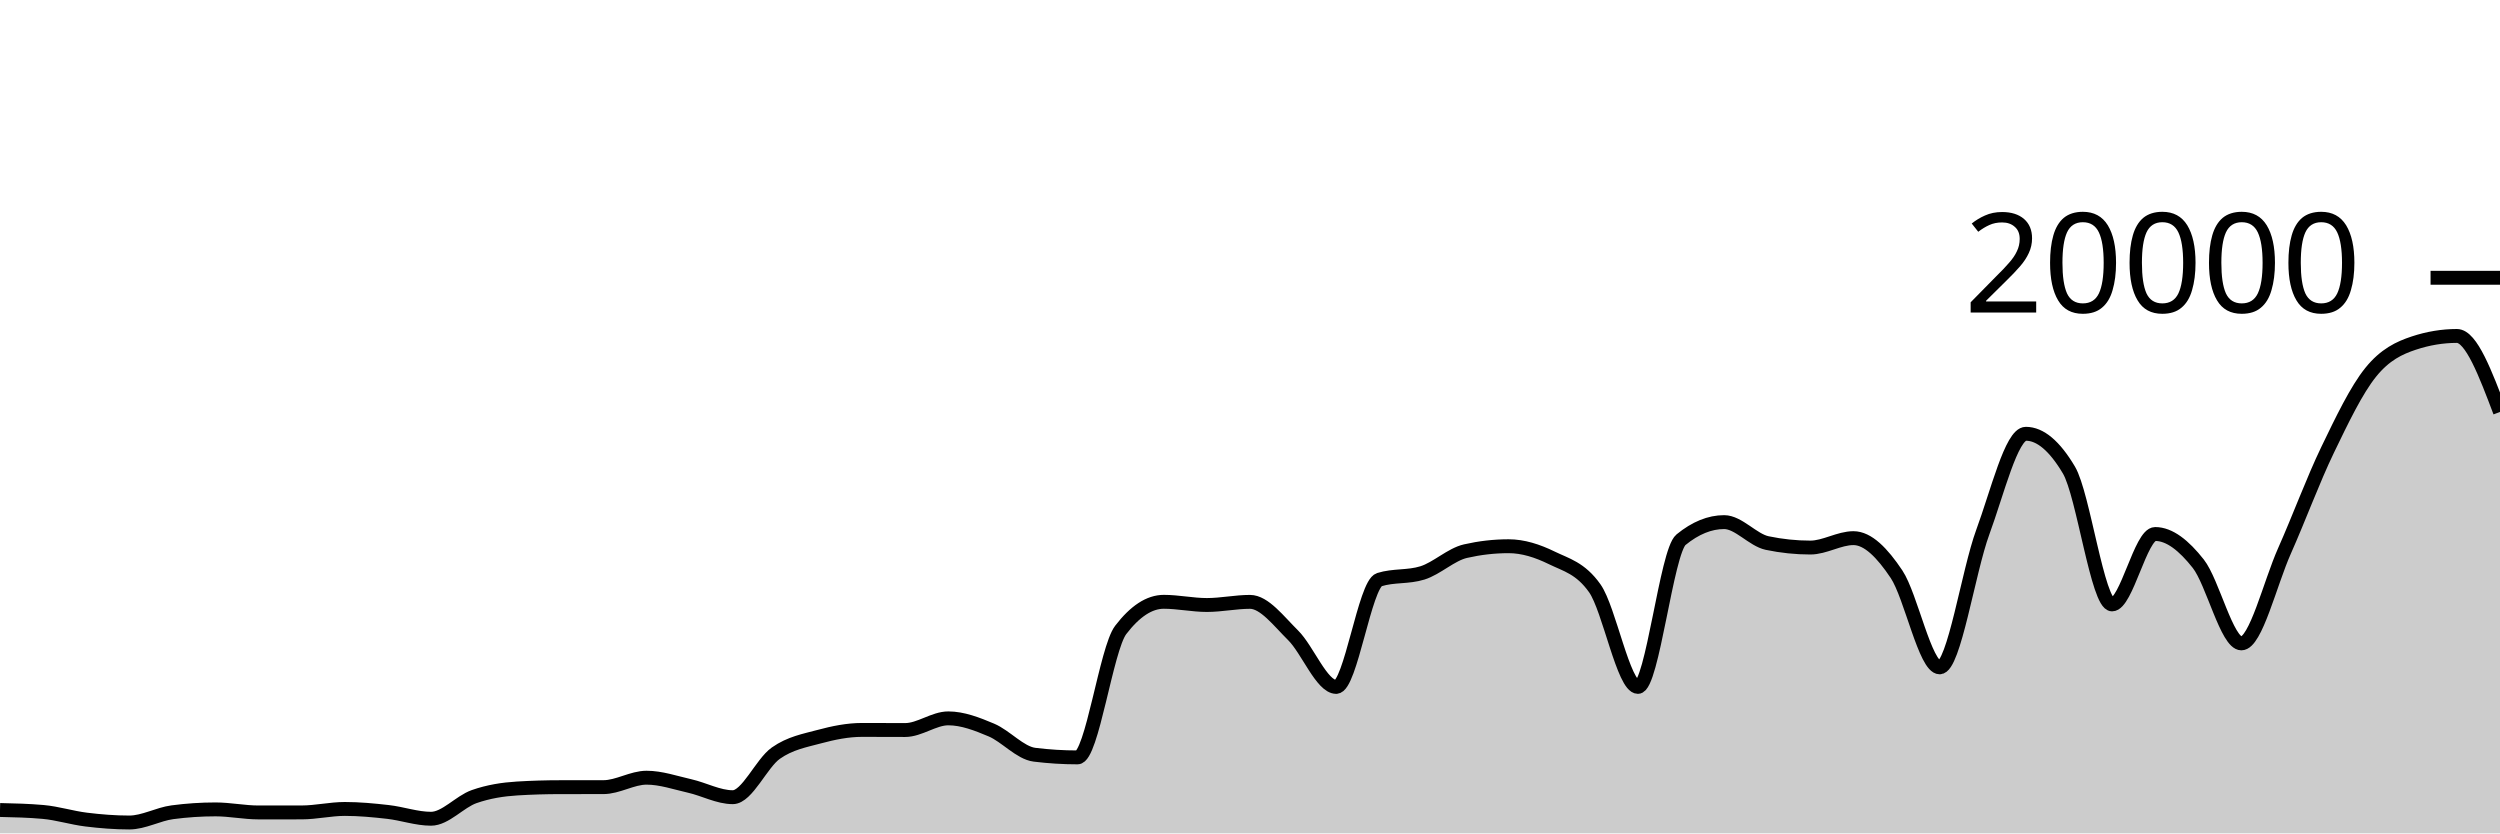
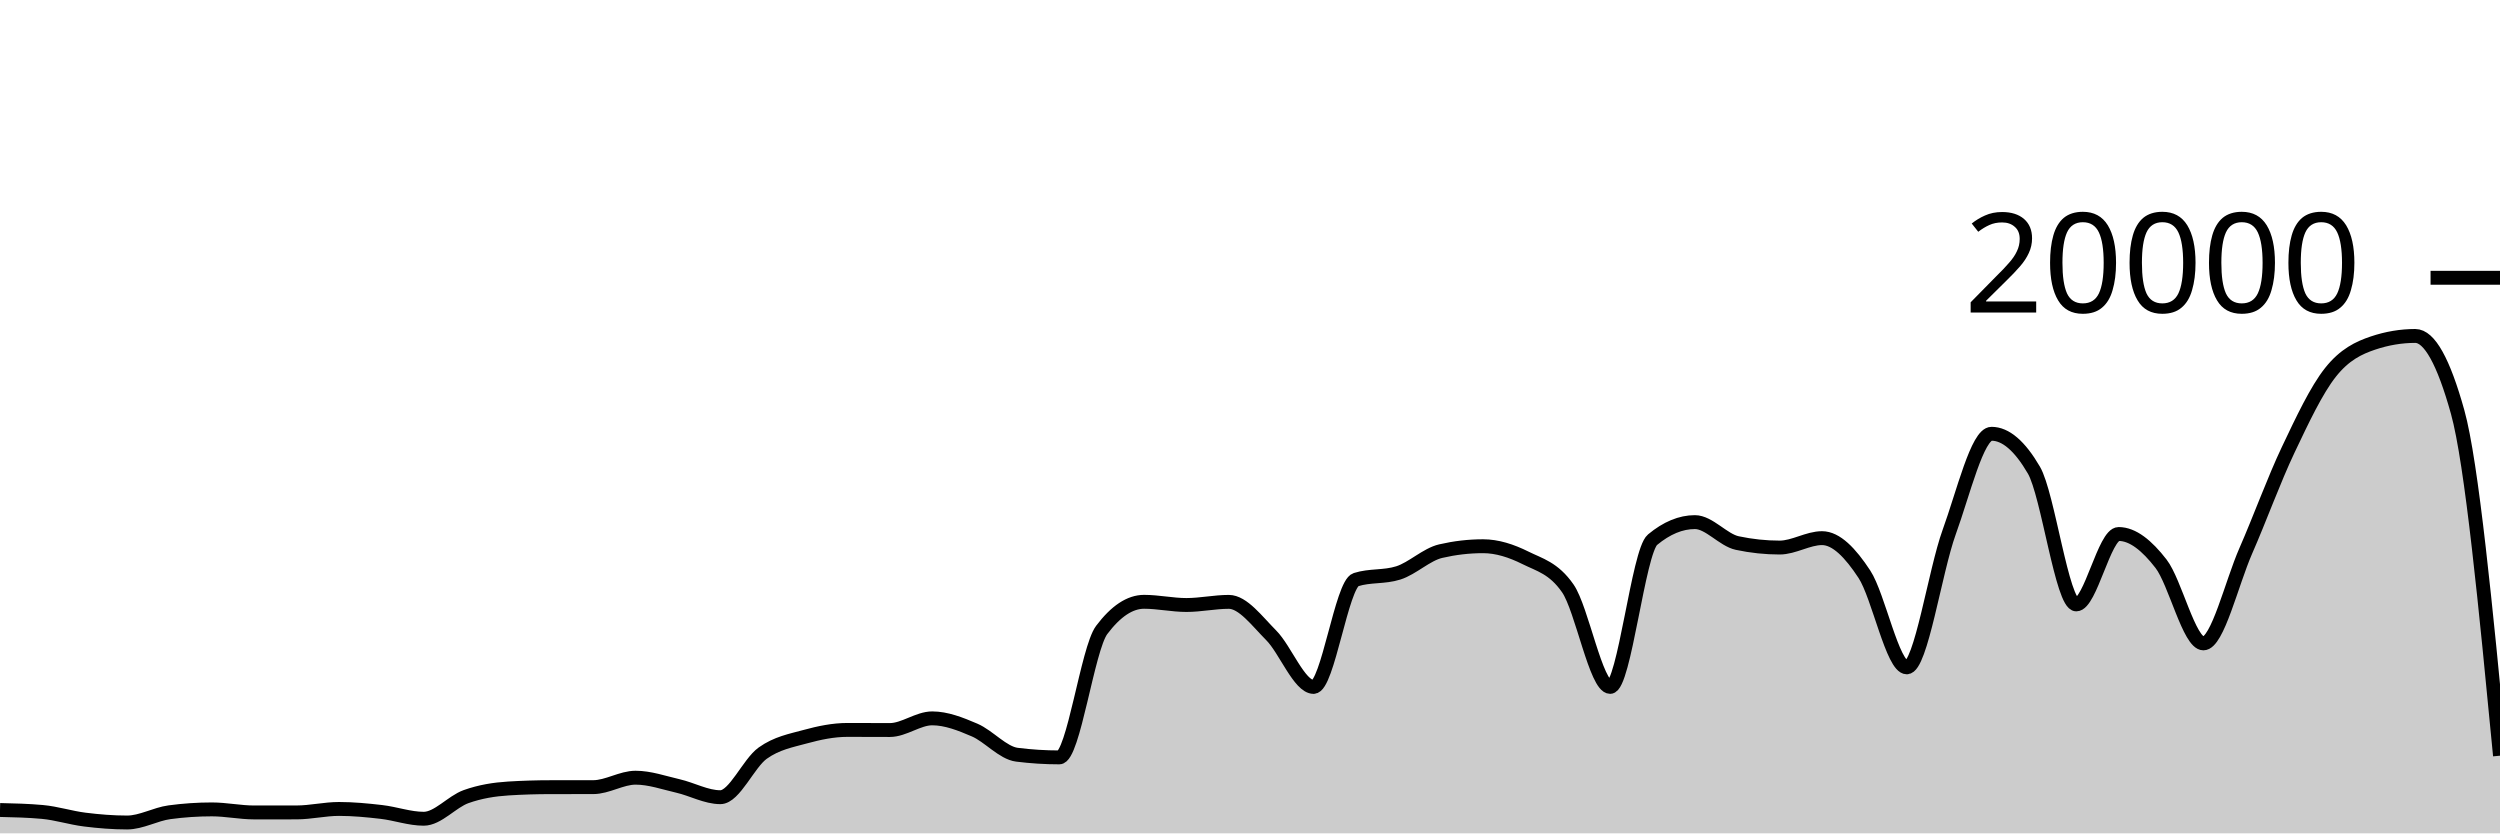
<svg xmlns="http://www.w3.org/2000/svg" viewBox="0 0 180 60">
  <g transform="translate(0,20)">
-     <path class="area" fill="rgba(0, 0, 0, 0.2)" d="M0,38.32C1.034,38.343,2.069,38.367,3.103,38.46C4.138,38.553,5.172,38.883,6.207,39.01C7.241,39.137,8.276,39.22,9.31,39.22C10.345,39.22,11.379,38.619,12.414,38.482C13.448,38.345,14.483,38.276,15.517,38.276C16.552,38.276,17.586,38.496,18.621,38.496C19.655,38.496,20.69,38.495,21.724,38.494C22.759,38.493,23.793,38.244,24.828,38.244C25.862,38.244,26.897,38.342,27.931,38.46C28.966,38.578,30,38.95,31.034,38.95C32.069,38.95,33.103,37.719,34.138,37.356C35.172,36.993,36.207,36.833,37.241,36.77C38.276,36.707,39.31,36.677,40.345,36.676C41.379,36.675,42.414,36.675,43.448,36.674C44.483,36.673,45.517,35.994,46.552,35.994C47.586,35.994,48.621,36.356,49.655,36.59C50.69,36.824,51.724,37.398,52.759,37.398C53.793,37.398,54.828,34.952,55.862,34.226C56.897,33.5,57.931,33.323,58.966,33.044C60,32.765,61.034,32.554,62.069,32.554C63.103,32.554,64.138,32.562,65.172,32.562C66.207,32.562,67.241,31.722,68.276,31.722C69.31,31.722,70.345,32.126,71.379,32.562C72.414,32.998,73.448,34.212,74.483,34.34C75.517,34.468,76.552,34.532,77.586,34.532C78.621,34.532,79.655,26.707,80.69,25.356C81.724,24.005,82.759,23.33,83.793,23.33C84.828,23.33,85.862,23.56,86.897,23.56C87.931,23.56,88.966,23.334,90,23.334C91.034,23.334,92.069,24.721,93.103,25.742C94.138,26.763,95.172,29.458,96.207,29.458C97.241,29.458,98.276,22.057,99.31,21.734C100.345,21.411,101.379,21.573,102.414,21.25C103.448,20.927,104.483,19.918,105.517,19.682C106.552,19.446,107.586,19.328,108.621,19.328C109.655,19.328,110.69,19.658,111.724,20.164C112.759,20.67,113.793,20.897,114.828,22.362C115.862,23.827,116.897,29.458,117.931,29.458C118.966,29.458,120,19.702,121.034,18.858C122.069,18.014,123.103,17.592,124.138,17.592C125.172,17.592,126.207,18.884,127.241,19.1C128.276,19.316,129.31,19.424,130.345,19.424C131.379,19.424,132.414,18.746,133.448,18.746C134.483,18.746,135.517,19.795,136.552,21.346C137.586,22.897,138.621,28.05,139.655,28.05C140.69,28.05,141.724,21.121,142.759,18.318C143.793,15.515,144.828,11.232,145.862,11.232C146.897,11.232,147.931,12.104,148.966,13.848C150,15.592,151.034,23.518,152.069,23.518C153.103,23.518,154.138,18.448,155.172,18.448C156.207,18.448,157.241,19.275,158.276,20.588C159.31,21.901,160.345,26.324,161.379,26.324C162.414,26.324,163.448,21.986,164.483,19.664C165.517,17.342,166.552,14.537,167.586,12.394C168.621,10.251,169.655,8.088,170.69,6.806C171.724,5.524,172.759,5.045,173.793,4.702C174.828,4.359,175.862,4.188,176.897,4.188C177.931,4.188,178.966,6.924,180,9.66L180,40C178.966,40,177.931,40,176.897,40C175.862,40,174.828,40,173.793,40C172.759,40,171.724,40,170.69,40C169.655,40,168.621,40,167.586,40C166.552,40,165.517,40,164.483,40C163.448,40,162.414,40,161.379,40C160.345,40,159.31,40,158.276,40C157.241,40,156.207,40,155.172,40C154.138,40,153.103,40,152.069,40C151.034,40,150,40,148.966,40C147.931,40,146.897,40,145.862,40C144.828,40,143.793,40,142.759,40C141.724,40,140.69,40,139.655,40C138.621,40,137.586,40,136.552,40C135.517,40,134.483,40,133.448,40C132.414,40,131.379,40,130.345,40C129.31,40,128.276,40,127.241,40C126.207,40,125.172,40,124.138,40C123.103,40,122.069,40,121.034,40C120,40,118.966,40,117.931,40C116.897,40,115.862,40,114.828,40C113.793,40,112.759,40,111.724,40C110.69,40,109.655,40,108.621,40C107.586,40,106.552,40,105.517,40C104.483,40,103.448,40,102.414,40C101.379,40,100.345,40,99.31,40C98.276,40,97.241,40,96.207,40C95.172,40,94.138,40,93.103,40C92.069,40,91.034,40,90,40C88.966,40,87.931,40,86.897,40C85.862,40,84.828,40,83.793,40C82.759,40,81.724,40,80.69,40C79.655,40,78.621,40,77.586,40C76.552,40,75.517,40,74.483,40C73.448,40,72.414,40,71.379,40C70.345,40,69.31,40,68.276,40C67.241,40,66.207,40,65.172,40C64.138,40,63.103,40,62.069,40C61.034,40,60,40,58.966,40C57.931,40,56.897,40,55.862,40C54.828,40,53.793,40,52.759,40C51.724,40,50.69,40,49.655,40C48.621,40,47.586,40,46.552,40C45.517,40,44.483,40,43.448,40C42.414,40,41.379,40,40.345,40C39.31,40,38.276,40,37.241,40C36.207,40,35.172,40,34.138,40C33.103,40,32.069,40,31.034,40C30,40,28.966,40,27.931,40C26.897,40,25.862,40,24.828,40C23.793,40,22.759,40,21.724,40C20.69,40,19.655,40,18.621,40C17.586,40,16.552,40,15.517,40C14.483,40,13.448,40,12.414,40C11.379,40,10.345,40,9.31,40C8.276,40,7.241,40,6.207,40C5.172,40,4.138,40,3.103,40C2.069,40,1.034,40,0,40Z" />
-     <path class="line" stroke="black" fill="none" d="M0,38.32C1.034,38.343,2.069,38.367,3.103,38.46C4.138,38.553,5.172,38.883,6.207,39.01C7.241,39.137,8.276,39.22,9.31,39.22C10.345,39.22,11.379,38.619,12.414,38.482C13.448,38.345,14.483,38.276,15.517,38.276C16.552,38.276,17.586,38.496,18.621,38.496C19.655,38.496,20.69,38.495,21.724,38.494C22.759,38.493,23.793,38.244,24.828,38.244C25.862,38.244,26.897,38.342,27.931,38.46C28.966,38.578,30,38.95,31.034,38.95C32.069,38.95,33.103,37.719,34.138,37.356C35.172,36.993,36.207,36.833,37.241,36.77C38.276,36.707,39.31,36.677,40.345,36.676C41.379,36.675,42.414,36.675,43.448,36.674C44.483,36.673,45.517,35.994,46.552,35.994C47.586,35.994,48.621,36.356,49.655,36.59C50.69,36.824,51.724,37.398,52.759,37.398C53.793,37.398,54.828,34.952,55.862,34.226C56.897,33.5,57.931,33.323,58.966,33.044C60,32.765,61.034,32.554,62.069,32.554C63.103,32.554,64.138,32.562,65.172,32.562C66.207,32.562,67.241,31.722,68.276,31.722C69.31,31.722,70.345,32.126,71.379,32.562C72.414,32.998,73.448,34.212,74.483,34.34C75.517,34.468,76.552,34.532,77.586,34.532C78.621,34.532,79.655,26.707,80.69,25.356C81.724,24.005,82.759,23.33,83.793,23.33C84.828,23.33,85.862,23.56,86.897,23.56C87.931,23.56,88.966,23.334,90,23.334C91.034,23.334,92.069,24.721,93.103,25.742C94.138,26.763,95.172,29.458,96.207,29.458C97.241,29.458,98.276,22.057,99.31,21.734C100.345,21.411,101.379,21.573,102.414,21.25C103.448,20.927,104.483,19.918,105.517,19.682C106.552,19.446,107.586,19.328,108.621,19.328C109.655,19.328,110.69,19.658,111.724,20.164C112.759,20.67,113.793,20.897,114.828,22.362C115.862,23.827,116.897,29.458,117.931,29.458C118.966,29.458,120,19.702,121.034,18.858C122.069,18.014,123.103,17.592,124.138,17.592C125.172,17.592,126.207,18.884,127.241,19.1C128.276,19.316,129.31,19.424,130.345,19.424C131.379,19.424,132.414,18.746,133.448,18.746C134.483,18.746,135.517,19.795,136.552,21.346C137.586,22.897,138.621,28.05,139.655,28.05C140.69,28.05,141.724,21.121,142.759,18.318C143.793,15.515,144.828,11.232,145.862,11.232C146.897,11.232,147.931,12.104,148.966,13.848C150,15.592,151.034,23.518,152.069,23.518C153.103,23.518,154.138,18.448,155.172,18.448C156.207,18.448,157.241,19.275,158.276,20.588C159.31,21.901,160.345,26.324,161.379,26.324C162.414,26.324,163.448,21.986,164.483,19.664C165.517,17.342,166.552,14.537,167.586,12.394C168.621,10.251,169.655,8.088,170.69,6.806C171.724,5.524,172.759,5.045,173.793,4.702C174.828,4.359,175.862,4.188,176.897,4.188C177.931,4.188,178.966,6.924,180,9.66" />
+     <path class="area" fill="rgba(0, 0, 0, 0.2)" d="M0,38.32C1.017,38.343,2.034,38.367,3.051,38.46C4.068,38.553,5.085,38.883,6.102,39.01C7.119,39.137,8.136,39.22,9.153,39.22C10.169,39.22,11.186,38.619,12.203,38.482C13.22,38.345,14.237,38.276,15.254,38.276C16.271,38.276,17.288,38.496,18.305,38.496C19.322,38.496,20.339,38.495,21.356,38.494C22.373,38.493,23.39,38.244,24.407,38.244C25.424,38.244,26.441,38.342,27.458,38.46C28.475,38.578,29.492,38.95,30.508,38.95C31.525,38.95,32.542,37.719,33.559,37.356C34.576,36.993,35.593,36.833,36.61,36.77C37.627,36.707,38.644,36.677,39.661,36.676C40.678,36.675,41.695,36.675,42.712,36.674C43.729,36.673,44.746,35.994,45.763,35.994C46.78,35.994,47.797,36.356,48.814,36.59C49.831,36.824,50.847,37.398,51.864,37.398C52.881,37.398,53.898,34.952,54.915,34.226C55.932,33.5,56.949,33.323,57.966,33.044C58.983,32.765,60,32.554,61.017,32.554C62.034,32.554,63.051,32.562,64.068,32.562C65.085,32.562,66.102,31.722,67.119,31.722C68.136,31.722,69.153,32.126,70.169,32.562C71.186,32.998,72.203,34.212,73.22,34.34C74.237,34.468,75.254,34.532,76.271,34.532C77.288,34.532,78.305,26.707,79.322,25.356C80.339,24.005,81.356,23.33,82.373,23.33C83.39,23.33,84.407,23.56,85.424,23.56C86.441,23.56,87.458,23.334,88.475,23.334C89.492,23.334,90.508,24.721,91.525,25.742C92.542,26.763,93.559,29.458,94.576,29.458C95.593,29.458,96.61,22.057,97.627,21.734C98.644,21.411,99.661,21.573,100.678,21.25C101.695,20.927,102.712,19.918,103.729,19.682C104.746,19.446,105.763,19.328,106.78,19.328C107.797,19.328,108.814,19.658,109.831,20.164C110.847,20.67,111.864,20.897,112.881,22.362C113.898,23.827,114.915,29.458,115.932,29.458C116.949,29.458,117.966,19.702,118.983,18.858C120,18.014,121.017,17.592,122.034,17.592C123.051,17.592,124.068,18.884,125.085,19.1C126.102,19.316,127.119,19.424,128.136,19.424C129.153,19.424,130.169,18.746,131.186,18.746C132.203,18.746,133.22,19.795,134.237,21.346C135.254,22.897,136.271,28.05,137.288,28.05C138.305,28.05,139.322,21.121,140.339,18.318C141.356,15.515,142.373,11.232,143.39,11.232C144.407,11.232,145.424,12.104,146.441,13.848C147.458,15.592,148.475,23.518,149.492,23.518C150.508,23.518,151.525,18.448,152.542,18.448C153.559,18.448,154.576,19.275,155.593,20.588C156.61,21.901,157.627,26.324,158.644,26.324C159.661,26.324,160.678,21.986,161.695,19.664C162.712,17.342,163.729,14.537,164.746,12.394C165.763,10.251,166.78,8.088,167.797,6.806C168.814,5.524,169.831,5.045,170.847,4.702C171.864,4.359,172.881,4.188,173.898,4.188C174.915,4.188,175.932,6.012,176.949,9.66C177.966,13.308,178.983,23.859,180,34.41L180,40C178.983,40,177.966,40,176.949,40C175.932,40,174.915,40,173.898,40C172.881,40,171.864,40,170.847,40C169.831,40,168.814,40,167.797,40C166.78,40,165.763,40,164.746,40C163.729,40,162.712,40,161.695,40C160.678,40,159.661,40,158.644,40C157.627,40,156.61,40,155.593,40C154.576,40,153.559,40,152.542,40C151.525,40,150.508,40,149.492,40C148.475,40,147.458,40,146.441,40C145.424,40,144.407,40,143.39,40C142.373,40,141.356,40,140.339,40C139.322,40,138.305,40,137.288,40C136.271,40,135.254,40,134.237,40C133.22,40,132.203,40,131.186,40C130.169,40,129.153,40,128.136,40C127.119,40,126.102,40,125.085,40C124.068,40,123.051,40,122.034,40C121.017,40,120,40,118.983,40C117.966,40,116.949,40,115.932,40C114.915,40,113.898,40,112.881,40C111.864,40,110.847,40,109.831,40C108.814,40,107.797,40,106.78,40C105.763,40,104.746,40,103.729,40C102.712,40,101.695,40,100.678,40C99.661,40,98.644,40,97.627,40C96.61,40,95.593,40,94.576,40C93.559,40,92.542,40,91.525,40C90.508,40,89.492,40,88.475,40C87.458,40,86.441,40,85.424,40C84.407,40,83.39,40,82.373,40C81.356,40,80.339,40,79.322,40C78.305,40,77.288,40,76.271,40C75.254,40,74.237,40,73.22,40C72.203,40,71.186,40,70.169,40C69.153,40,68.136,40,67.119,40C66.102,40,65.085,40,64.068,40C63.051,40,62.034,40,61.017,40C60,40,58.983,40,57.966,40C56.949,40,55.932,40,54.915,40C53.898,40,52.881,40,51.864,40C50.847,40,49.831,40,48.814,40C47.797,40,46.78,40,45.763,40C44.746,40,43.729,40,42.712,40C41.695,40,40.678,40,39.661,40C38.644,40,37.627,40,36.61,40C35.593,40,34.576,40,33.559,40C32.542,40,31.525,40,30.508,40C29.492,40,28.475,40,27.458,40C26.441,40,25.424,40,24.407,40C23.39,40,22.373,40,21.356,40C20.339,40,19.322,40,18.305,40C17.288,40,16.271,40,15.254,40C14.237,40,13.22,40,12.203,40C11.186,40,10.169,40,9.153,40C8.136,40,7.119,40,6.102,40C5.085,40,4.068,40,3.051,40C2.034,40,1.017,40,0,40Z" />
+     <path class="line" stroke="black" fill="none" d="M0,38.32C1.017,38.343,2.034,38.367,3.051,38.46C4.068,38.553,5.085,38.883,6.102,39.01C7.119,39.137,8.136,39.22,9.153,39.22C10.169,39.22,11.186,38.619,12.203,38.482C13.22,38.345,14.237,38.276,15.254,38.276C16.271,38.276,17.288,38.496,18.305,38.496C19.322,38.496,20.339,38.495,21.356,38.494C22.373,38.493,23.39,38.244,24.407,38.244C25.424,38.244,26.441,38.342,27.458,38.46C28.475,38.578,29.492,38.95,30.508,38.95C31.525,38.95,32.542,37.719,33.559,37.356C34.576,36.993,35.593,36.833,36.61,36.77C37.627,36.707,38.644,36.677,39.661,36.676C40.678,36.675,41.695,36.675,42.712,36.674C43.729,36.673,44.746,35.994,45.763,35.994C46.78,35.994,47.797,36.356,48.814,36.59C49.831,36.824,50.847,37.398,51.864,37.398C52.881,37.398,53.898,34.952,54.915,34.226C55.932,33.5,56.949,33.323,57.966,33.044C58.983,32.765,60,32.554,61.017,32.554C62.034,32.554,63.051,32.562,64.068,32.562C65.085,32.562,66.102,31.722,67.119,31.722C68.136,31.722,69.153,32.126,70.169,32.562C71.186,32.998,72.203,34.212,73.22,34.34C74.237,34.468,75.254,34.532,76.271,34.532C77.288,34.532,78.305,26.707,79.322,25.356C80.339,24.005,81.356,23.33,82.373,23.33C83.39,23.33,84.407,23.56,85.424,23.56C86.441,23.56,87.458,23.334,88.475,23.334C89.492,23.334,90.508,24.721,91.525,25.742C92.542,26.763,93.559,29.458,94.576,29.458C95.593,29.458,96.61,22.057,97.627,21.734C98.644,21.411,99.661,21.573,100.678,21.25C101.695,20.927,102.712,19.918,103.729,19.682C104.746,19.446,105.763,19.328,106.78,19.328C107.797,19.328,108.814,19.658,109.831,20.164C110.847,20.67,111.864,20.897,112.881,22.362C113.898,23.827,114.915,29.458,115.932,29.458C116.949,29.458,117.966,19.702,118.983,18.858C120,18.014,121.017,17.592,122.034,17.592C123.051,17.592,124.068,18.884,125.085,19.1C126.102,19.316,127.119,19.424,128.136,19.424C129.153,19.424,130.169,18.746,131.186,18.746C132.203,18.746,133.22,19.795,134.237,21.346C135.254,22.897,136.271,28.05,137.288,28.05C138.305,28.05,139.322,21.121,140.339,18.318C141.356,15.515,142.373,11.232,143.39,11.232C144.407,11.232,145.424,12.104,146.441,13.848C147.458,15.592,148.475,23.518,149.492,23.518C150.508,23.518,151.525,18.448,152.542,18.448C153.559,18.448,154.576,19.275,155.593,20.588C156.61,21.901,157.627,26.324,158.644,26.324C159.661,26.324,160.678,21.986,161.695,19.664C162.712,17.342,163.729,14.537,164.746,12.394C165.763,10.251,166.78,8.088,167.797,6.806C168.814,5.524,169.831,5.045,170.847,4.702C171.864,4.359,172.881,4.188,173.898,4.188C174.915,4.188,175.932,6.012,176.949,9.66C177.966,13.308,178.983,23.859,180,34.41" />
    <path class="axis-ceiling" stroke-width="1" stroke="black" fill="none" d="M175,0L180,0" />
    <text class="axis-ceiling-label" font-family="sans-serif" text-anchor="end" font-size="10px" x="170" y="2.5">20000</text>
  </g>
</svg>
